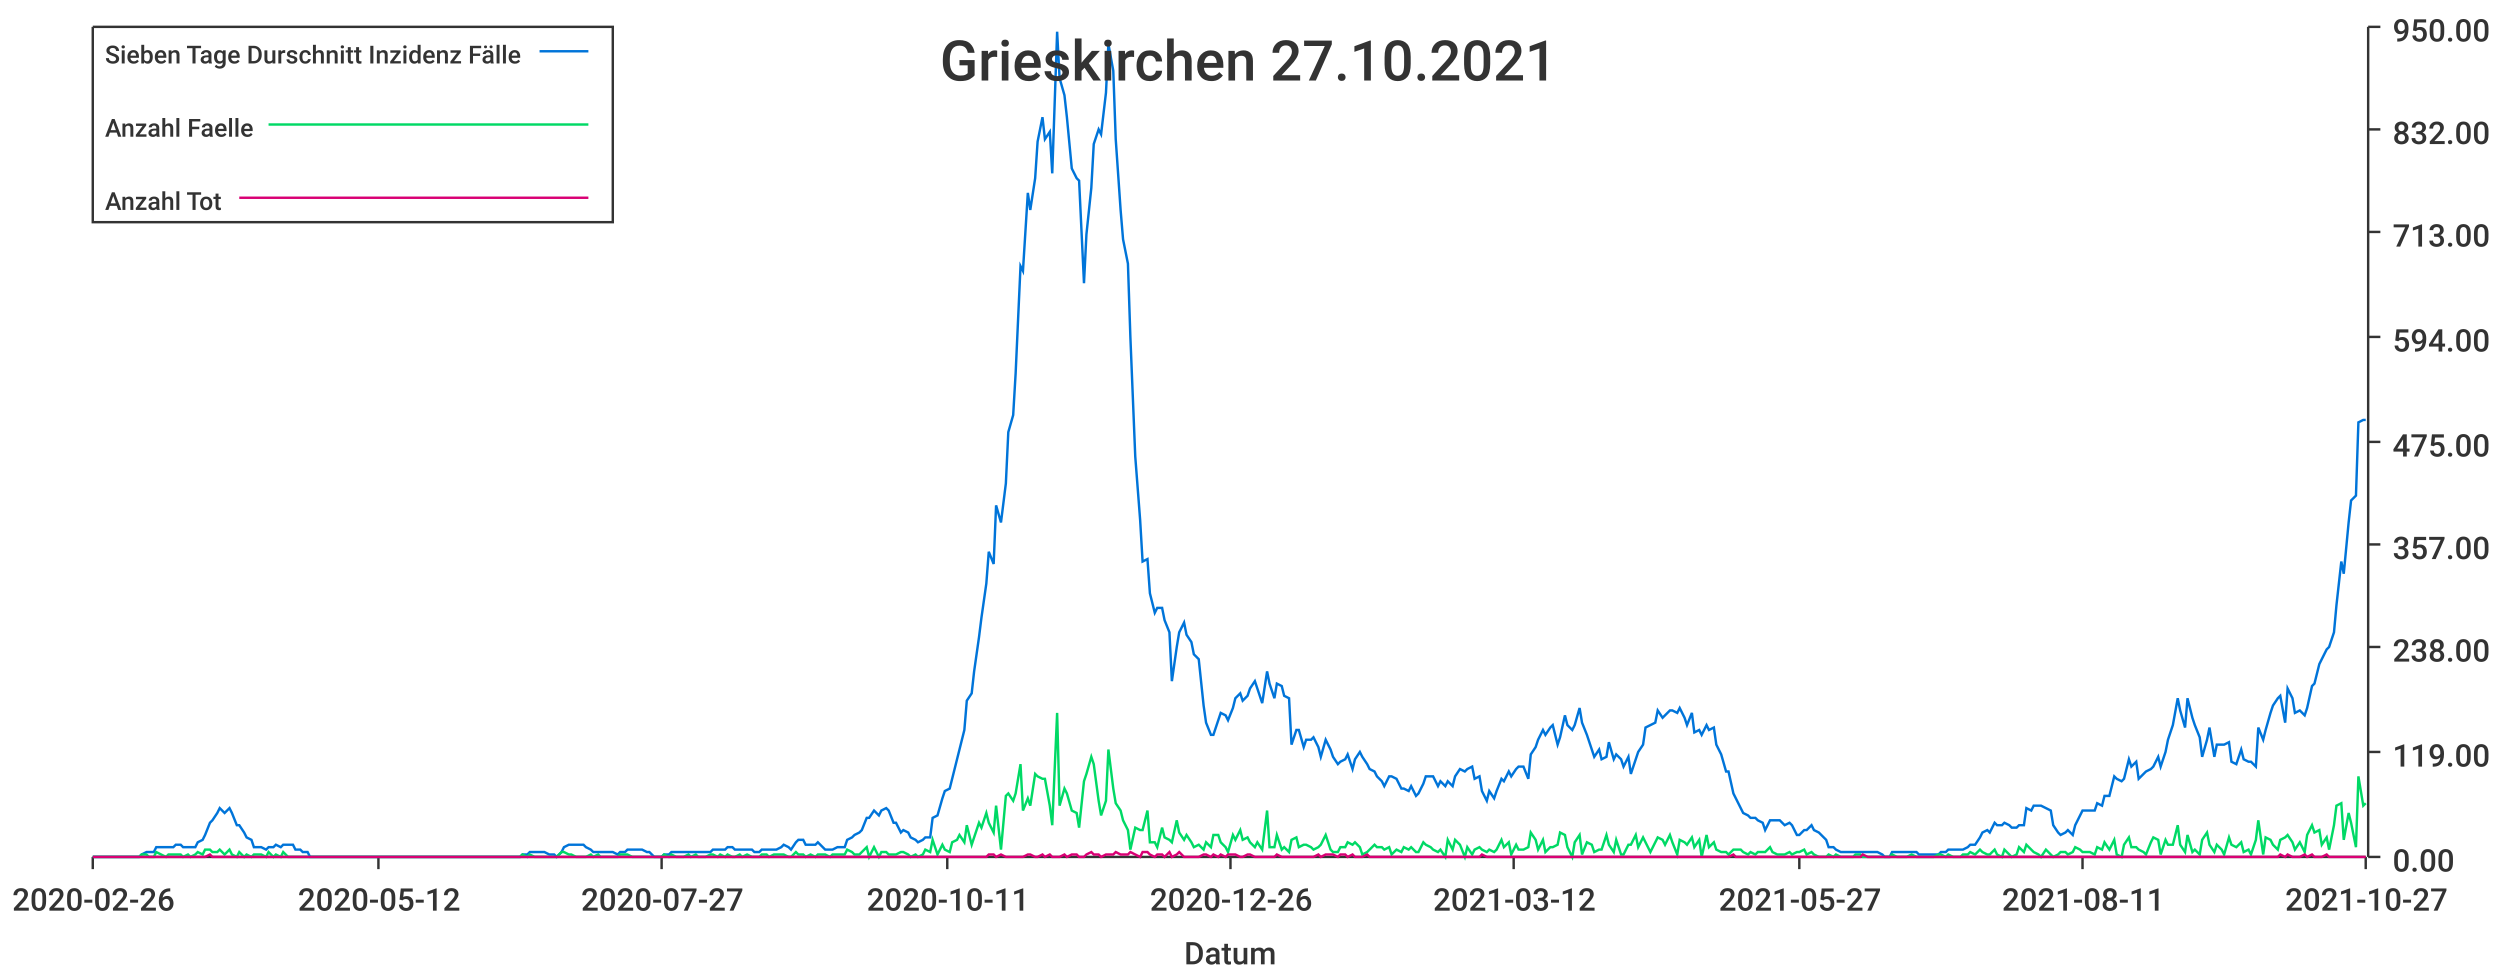
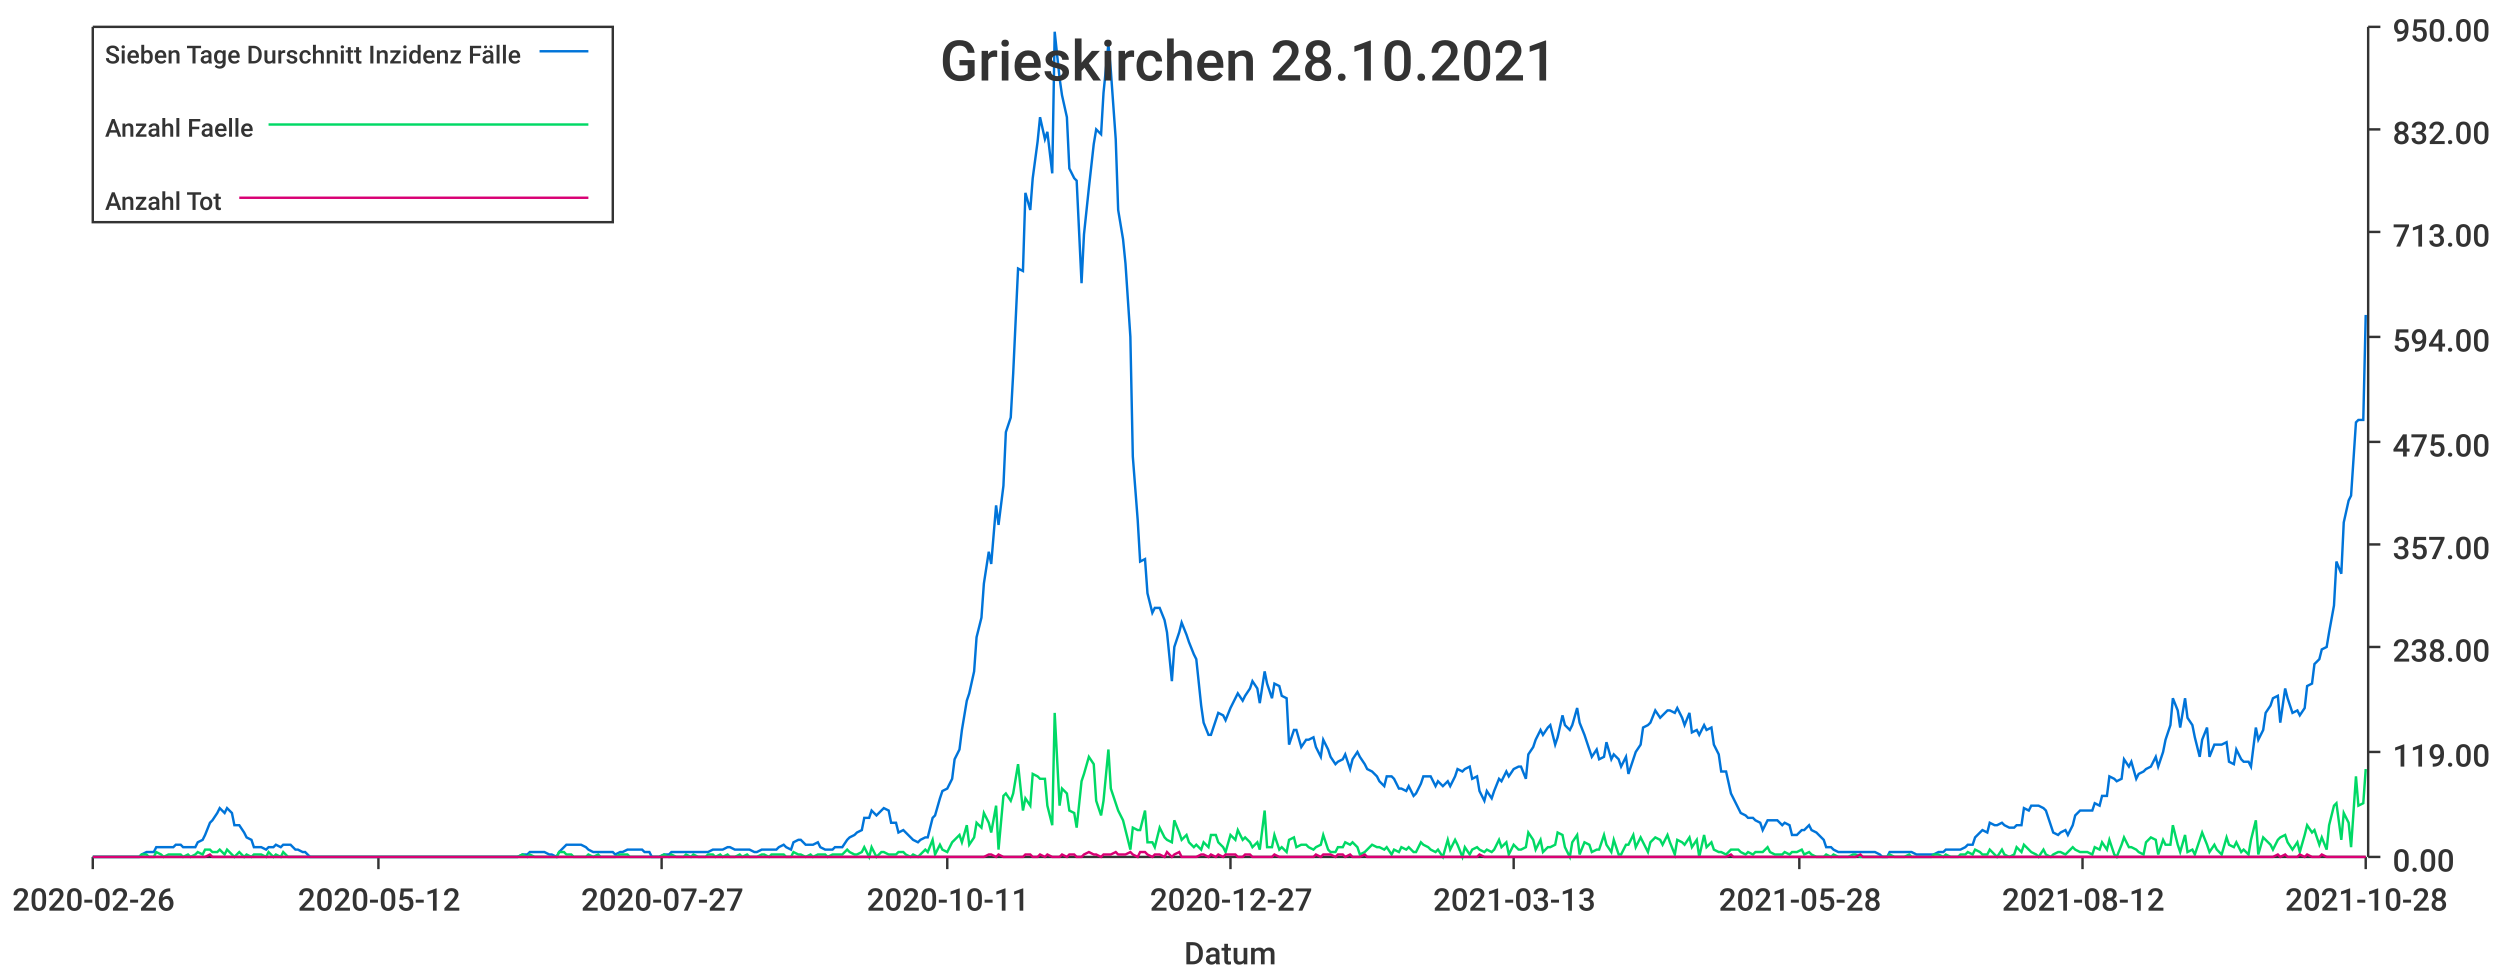
<svg xmlns="http://www.w3.org/2000/svg" width="1024" height="400">\n<path d="M 0 0 L 1024 0 L 1024 400 L 0 400 L 0 0" style="stroke-width:0;stroke:rgba(255,255,255,1.0);fill:rgba(255,255,255,1.0)" />
  <path d="M 38 11 L 969 11 L 969 351 L 38 351 L 38 11" style="stroke-width:0;stroke:rgba(255,255,255,1.0);fill:rgba(255,255,255,1.0)" />
  <path d="M 38 351 L 969 351" style="stroke-width:1;stroke:rgba(51,51,51,1.0);fill:none" />
  <path d="M 38 351 L 38 356" style="stroke-width:1;stroke:rgba(51,51,51,1.0);fill:none" />
  <text x="5" y="373" style="stroke-width:0;stroke:none;fill:rgba(51,51,51,1.0);font-size:12.8px;font-family:'Roboto Medium',sans-serif">2020-02-26</text>
  <path d="M 155 351 L 155 356" style="stroke-width:1;stroke:rgba(51,51,51,1.0);fill:none" />
  <text x="122" y="373" style="stroke-width:0;stroke:none;fill:rgba(51,51,51,1.0);font-size:12.8px;font-family:'Roboto Medium',sans-serif">2020-05-12</text>
  <path d="M 271 351 L 271 356" style="stroke-width:1;stroke:rgba(51,51,51,1.0);fill:none" />
  <text x="238" y="373" style="stroke-width:0;stroke:none;fill:rgba(51,51,51,1.0);font-size:12.8px;font-family:'Roboto Medium',sans-serif">2020-07-27</text>
  <path d="M 388 351 L 388 356" style="stroke-width:1;stroke:rgba(51,51,51,1.0);fill:none" />
  <text x="355" y="373" style="stroke-width:0;stroke:none;fill:rgba(51,51,51,1.0);font-size:12.8px;font-family:'Roboto Medium',sans-serif">2020-10-11</text>
  <path d="M 504 351 L 504 356" style="stroke-width:1;stroke:rgba(51,51,51,1.0);fill:none" />
-   <text x="471" y="373" style="stroke-width:0;stroke:none;fill:rgba(51,51,51,1.0);font-size:12.8px;font-family:'Roboto Medium',sans-serif">2020-12-26</text>
+   <text x="471" y="373" style="stroke-width:0;stroke:none;fill:rgba(51,51,51,1.0);font-size:12.8px;font-family:'Roboto Medium',sans-serif">2020-12-27</text>
  <path d="M 620 351 L 620 356" style="stroke-width:1;stroke:rgba(51,51,51,1.0);fill:none" />
-   <text x="587" y="373" style="stroke-width:0;stroke:none;fill:rgba(51,51,51,1.0);font-size:12.8px;font-family:'Roboto Medium',sans-serif">2021-03-12</text>
+   <text x="587" y="373" style="stroke-width:0;stroke:none;fill:rgba(51,51,51,1.0);font-size:12.8px;font-family:'Roboto Medium',sans-serif">2021-03-13</text>
  <path d="M 737 351 L 737 356" style="stroke-width:1;stroke:rgba(51,51,51,1.0);fill:none" />
-   <text x="704" y="373" style="stroke-width:0;stroke:none;fill:rgba(51,51,51,1.0);font-size:12.8px;font-family:'Roboto Medium',sans-serif">2021-05-27</text>
+   <text x="704" y="373" style="stroke-width:0;stroke:none;fill:rgba(51,51,51,1.0);font-size:12.8px;font-family:'Roboto Medium',sans-serif">2021-05-28</text>
  <path d="M 853 351 L 853 356" style="stroke-width:1;stroke:rgba(51,51,51,1.0);fill:none" />
-   <text x="820" y="373" style="stroke-width:0;stroke:none;fill:rgba(51,51,51,1.0);font-size:12.8px;font-family:'Roboto Medium',sans-serif">2021-08-11</text>
+   <text x="820" y="373" style="stroke-width:0;stroke:none;fill:rgba(51,51,51,1.0);font-size:12.8px;font-family:'Roboto Medium',sans-serif">2021-08-12</text>
  <path d="M 969 351 L 969 356" style="stroke-width:1;stroke:rgba(51,51,51,1.0);fill:none" />
-   <text x="936" y="373" style="stroke-width:0;stroke:none;fill:rgba(51,51,51,1.0);font-size:12.8px;font-family:'Roboto Medium',sans-serif">2021-10-27</text>
+   <text x="936" y="373" style="stroke-width:0;stroke:none;fill:rgba(51,51,51,1.0);font-size:12.8px;font-family:'Roboto Medium',sans-serif">2021-10-28</text>
  <text x="485" y="395" style="stroke-width:0;stroke:none;fill:rgba(51,51,51,1.0);font-size:12.8px;font-family:'Roboto Medium',sans-serif">Datum</text>
  <path d="M 970 351 L 970 11" style="stroke-width:1;stroke:rgba(51,51,51,1.0);fill:none" />
  <path d="M 970 351 L 975 351" style="stroke-width:1;stroke:rgba(51,51,51,1.0);fill:none" />
  <text x="980" y="357" style="stroke-width:0;stroke:none;fill:rgba(51,51,51,1.0);font-size:12.8px;font-family:'Roboto Medium',sans-serif">0.00</text>
  <path d="M 970 308 L 975 308" style="stroke-width:1;stroke:rgba(51,51,51,1.0);fill:none" />
  <text x="980" y="314" style="stroke-width:0;stroke:none;fill:rgba(51,51,51,1.0);font-size:12.8px;font-family:'Roboto Medium',sans-serif">119.00</text>
  <path d="M 970 265 L 975 265" style="stroke-width:1;stroke:rgba(51,51,51,1.0);fill:none" />
  <text x="980" y="271" style="stroke-width:0;stroke:none;fill:rgba(51,51,51,1.0);font-size:12.8px;font-family:'Roboto Medium',sans-serif">238.00</text>
  <path d="M 970 223 L 975 223" style="stroke-width:1;stroke:rgba(51,51,51,1.0);fill:none" />
  <text x="980" y="229" style="stroke-width:0;stroke:none;fill:rgba(51,51,51,1.0);font-size:12.8px;font-family:'Roboto Medium',sans-serif">357.00</text>
  <path d="M 970 181 L 975 181" style="stroke-width:1;stroke:rgba(51,51,51,1.0);fill:none" />
  <text x="980" y="187" style="stroke-width:0;stroke:none;fill:rgba(51,51,51,1.0);font-size:12.8px;font-family:'Roboto Medium',sans-serif">475.00</text>
  <path d="M 970 138 L 975 138" style="stroke-width:1;stroke:rgba(51,51,51,1.0);fill:none" />
  <text x="980" y="144" style="stroke-width:0;stroke:none;fill:rgba(51,51,51,1.0);font-size:12.8px;font-family:'Roboto Medium',sans-serif">594.00</text>
  <path d="M 970 95 L 975 95" style="stroke-width:1;stroke:rgba(51,51,51,1.0);fill:none" />
  <text x="980" y="101" style="stroke-width:0;stroke:none;fill:rgba(51,51,51,1.0);font-size:12.8px;font-family:'Roboto Medium',sans-serif">713.00</text>
  <path d="M 970 53 L 975 53" style="stroke-width:1;stroke:rgba(51,51,51,1.0);fill:none" />
  <text x="980" y="59" style="stroke-width:0;stroke:none;fill:rgba(51,51,51,1.0);font-size:12.8px;font-family:'Roboto Medium',sans-serif">832.00</text>
  <path d="M 970 11 L 975 11" style="stroke-width:1;stroke:rgba(51,51,51,1.0);fill:none" />
  <text x="980" y="17" style="stroke-width:0;stroke:none;fill:rgba(51,51,51,1.0);font-size:12.8px;font-family:'Roboto Medium',sans-serif">950.00</text>
-   <path d="M 38 351 L 40 351 L 42 351 L 43 351 L 45 351 L 46 351 L 48 351 L 49 351 L 51 351 L 52 351 L 54 351 L 55 351 L 57 351 L 58 350 L 60 349 L 61 349 L 63 349 L 64 347 L 66 347 L 68 347 L 69 347 L 71 347 L 72 346 L 74 346 L 75 347 L 77 347 L 78 347 L 80 347 L 81 345 L 83 344 L 84 342 L 86 337 L 87 336 L 89 333 L 90 331 L 92 333 L 94 331 L 95 333 L 97 338 L 98 338 L 100 341 L 101 343 L 103 344 L 104 347 L 106 347 L 107 347 L 109 348 L 110 347 L 112 347 L 113 346 L 115 347 L 116 346 L 118 346 L 120 346 L 121 348 L 123 348 L 124 349 L 126 349 L 127 351 L 129 351 L 130 351 L 132 351 L 133 351 L 135 351 L 136 351 L 138 351 L 139 351 L 141 351 L 142 351 L 144 351 L 146 351 L 147 351 L 149 351 L 150 351 L 152 351 L 153 351 L 155 351 L 156 351 L 158 351 L 159 351 L 161 351 L 162 351 L 164 351 L 165 351 L 167 351 L 168 351 L 170 351 L 171 351 L 173 351 L 175 351 L 176 351 L 178 351 L 179 351 L 181 351 L 182 351 L 184 351 L 185 351 L 187 351 L 188 351 L 190 351 L 191 351 L 193 351 L 194 351 L 196 351 L 197 351 L 199 351 L 201 351 L 202 351 L 204 351 L 205 351 L 207 351 L 208 351 L 210 351 L 211 351 L 213 351 L 214 350 L 216 350 L 217 349 L 219 349 L 220 349 L 222 349 L 223 349 L 225 350 L 227 350 L 228 351 L 230 349 L 231 347 L 233 346 L 234 346 L 236 346 L 237 346 L 239 346 L 240 347 L 242 348 L 243 349 L 245 349 L 246 349 L 248 349 L 249 349 L 251 349 L 253 350 L 254 349 L 256 349 L 257 348 L 259 348 L 260 348 L 262 348 L 263 348 L 265 349 L 266 349 L 268 351 L 269 351 L 271 351 L 272 350 L 274 350 L 275 349 L 277 349 L 279 349 L 280 349 L 282 349 L 283 349 L 285 349 L 286 349 L 288 349 L 289 349 L 291 349 L 292 348 L 294 348 L 295 348 L 297 348 L 298 347 L 300 347 L 301 348 L 303 348 L 304 348 L 306 348 L 308 348 L 309 349 L 311 349 L 312 348 L 314 348 L 315 348 L 317 348 L 318 348 L 320 347 L 321 346 L 323 347 L 324 348 L 326 345 L 327 344 L 329 344 L 330 346 L 332 346 L 334 346 L 335 345 L 337 347 L 338 348 L 340 348 L 341 348 L 343 347 L 344 347 L 346 347 L 347 344 L 349 343 L 350 342 L 352 341 L 353 340 L 355 335 L 356 335 L 358 332 L 360 334 L 361 332 L 363 331 L 364 332 L 366 337 L 367 337 L 369 341 L 370 340 L 372 341 L 373 343 L 375 344 L 376 345 L 378 344 L 379 343 L 381 343 L 382 335 L 384 334 L 386 327 L 387 324 L 389 323 L 390 319 L 392 311 L 393 307 L 395 299 L 396 287 L 398 284 L 399 275 L 401 261 L 402 253 L 404 239 L 405 226 L 407 231 L 408 207 L 410 214 L 412 198 L 413 177 L 415 170 L 416 153 L 418 109 L 419 111 L 421 79 L 422 86 L 424 73 L 425 58 L 427 48 L 428 57 L 430 54 L 431 71 L 433 13 L 434 32 L 436 39 L 437 48 L 439 69 L 441 73 L 442 74 L 444 116 L 445 96 L 447 77 L 448 59 L 450 53 L 451 55 L 453 38 L 454 18 L 456 29 L 457 57 L 459 86 L 460 98 L 462 108 L 463 138 L 465 187 L 467 213 L 468 230 L 470 229 L 471 243 L 473 251 L 474 249 L 476 249 L 477 254 L 479 259 L 480 279 L 482 265 L 483 259 L 485 255 L 486 260 L 488 263 L 489 268 L 491 270 L 493 289 L 494 296 L 496 301 L 497 301 L 499 295 L 500 292 L 502 293 L 503 295 L 505 290 L 506 286 L 508 284 L 509 287 L 511 285 L 512 282 L 514 279 L 515 282 L 517 288 L 519 275 L 520 280 L 522 286 L 523 280 L 525 281 L 526 285 L 528 286 L 529 305 L 531 299 L 532 299 L 534 306 L 535 303 L 537 303 L 538 302 L 540 306 L 541 310 L 543 303 L 545 307 L 546 310 L 548 313 L 549 312 L 551 311 L 552 309 L 554 315 L 555 311 L 557 308 L 558 310 L 560 313 L 561 315 L 563 316 L 564 318 L 566 320 L 567 322 L 569 318 L 570 318 L 572 319 L 574 323 L 575 323 L 577 324 L 578 322 L 580 326 L 581 325 L 583 321 L 584 318 L 586 318 L 587 318 L 589 322 L 590 320 L 592 322 L 593 320 L 595 322 L 596 318 L 598 315 L 600 316 L 601 315 L 603 314 L 604 319 L 606 318 L 607 324 L 609 328 L 610 324 L 612 327 L 613 324 L 615 319 L 616 320 L 618 316 L 619 318 L 621 315 L 622 314 L 624 314 L 626 319 L 627 309 L 629 306 L 630 303 L 632 299 L 633 301 L 635 298 L 636 297 L 638 305 L 639 302 L 641 293 L 642 297 L 644 299 L 645 297 L 647 290 L 648 296 L 650 301 L 652 307 L 653 310 L 655 307 L 656 311 L 658 310 L 659 304 L 661 311 L 662 309 L 664 311 L 665 314 L 667 310 L 668 317 L 670 311 L 671 308 L 673 305 L 674 298 L 676 297 L 678 296 L 679 291 L 681 294 L 682 293 L 684 291 L 685 291 L 687 292 L 688 290 L 690 294 L 691 297 L 693 292 L 694 300 L 696 299 L 697 301 L 699 297 L 700 299 L 702 298 L 703 305 L 705 309 L 707 316 L 708 316 L 710 325 L 711 327 L 713 331 L 714 333 L 716 334 L 717 335 L 719 335 L 720 336 L 722 337 L 723 340 L 725 336 L 726 336 L 728 336 L 729 336 L 731 338 L 733 337 L 734 338 L 736 342 L 737 342 L 739 340 L 740 340 L 742 338 L 743 340 L 745 341 L 746 342 L 748 344 L 749 347 L 751 347 L 752 348 L 754 349 L 755 349 L 757 349 L 759 349 L 760 349 L 762 349 L 763 349 L 765 349 L 766 349 L 768 349 L 769 349 L 771 350 L 772 351 L 774 351 L 775 349 L 777 349 L 778 349 L 780 349 L 781 349 L 783 349 L 785 349 L 786 350 L 788 350 L 789 350 L 791 350 L 792 350 L 794 350 L 795 349 L 797 349 L 798 348 L 800 348 L 801 348 L 803 348 L 804 348 L 806 347 L 807 346 L 809 346 L 811 343 L 812 341 L 814 340 L 815 341 L 817 337 L 818 338 L 820 338 L 821 337 L 823 338 L 824 339 L 826 339 L 827 338 L 829 338 L 830 331 L 832 332 L 833 330 L 835 330 L 836 330 L 838 331 L 840 332 L 841 338 L 843 341 L 844 342 L 846 341 L 847 340 L 849 342 L 850 338 L 852 334 L 853 332 L 855 332 L 856 332 L 858 332 L 859 329 L 861 330 L 862 326 L 864 326 L 866 318 L 867 319 L 869 320 L 870 319 L 872 311 L 873 314 L 875 312 L 876 319 L 878 317 L 879 316 L 881 315 L 882 314 L 884 310 L 885 314 L 887 308 L 888 303 L 890 297 L 892 286 L 893 291 L 895 298 L 896 286 L 898 294 L 899 297 L 901 302 L 902 310 L 904 303 L 905 298 L 907 310 L 908 305 L 910 305 L 911 305 L 913 304 L 914 312 L 916 313 L 918 307 L 919 311 L 921 312 L 922 312 L 924 314 L 925 298 L 927 303 L 928 299 L 930 292 L 931 289 L 933 286 L 934 285 L 936 296 L 937 282 L 939 286 L 940 292 L 942 291 L 944 293 L 945 290 L 947 281 L 948 280 L 950 272 L 951 270 L 953 266 L 954 265 L 956 259 L 957 248 L 959 230 L 960 235 L 962 214 L 963 205 L 965 203 L 966 173 L 968 172 L 969 172" style="stroke-width:1;stroke:rgba(0,116,217,1.0);fill:none" />
-   <path d="M 38 351 L 40 351 L 42 351 L 43 351 L 45 351 L 46 351 L 48 351 L 49 351 L 51 351 L 52 351 L 54 351 L 55 351 L 57 351 L 58 350 L 60 350 L 61 351 L 63 351 L 64 349 L 66 350 L 68 351 L 69 350 L 71 350 L 72 350 L 74 350 L 75 351 L 77 350 L 78 351 L 80 350 L 81 349 L 83 350 L 84 348 L 86 348 L 87 349 L 89 349 L 90 348 L 92 350 L 94 348 L 95 350 L 97 351 L 98 349 L 100 351 L 101 350 L 103 351 L 104 350 L 106 350 L 107 350 L 109 351 L 110 349 L 112 351 L 113 350 L 115 351 L 116 349 L 118 351 L 120 351 L 121 351 L 123 351 L 124 351 L 126 351 L 127 351 L 129 351 L 130 351 L 132 351 L 133 351 L 135 351 L 136 351 L 138 351 L 139 351 L 141 351 L 142 351 L 144 351 L 146 351 L 147 351 L 149 351 L 150 351 L 152 351 L 153 351 L 155 351 L 156 351 L 158 351 L 159 351 L 161 351 L 162 351 L 164 351 L 165 351 L 167 351 L 168 351 L 170 351 L 171 351 L 173 351 L 175 351 L 176 351 L 178 351 L 179 351 L 181 351 L 182 351 L 184 351 L 185 351 L 187 351 L 188 351 L 190 351 L 191 351 L 193 351 L 194 351 L 196 351 L 197 351 L 199 351 L 201 351 L 202 351 L 204 351 L 205 351 L 207 351 L 208 351 L 210 351 L 211 351 L 213 351 L 214 350 L 216 351 L 217 350 L 219 351 L 220 351 L 222 351 L 223 351 L 225 351 L 227 351 L 228 351 L 230 349 L 231 349 L 233 350 L 234 350 L 236 351 L 237 351 L 239 351 L 240 351 L 242 350 L 243 351 L 245 350 L 246 351 L 248 351 L 249 351 L 251 351 L 253 351 L 254 350 L 256 350 L 257 350 L 259 351 L 260 351 L 262 351 L 263 351 L 265 351 L 266 351 L 268 351 L 269 351 L 271 351 L 272 350 L 274 351 L 275 350 L 277 351 L 279 351 L 280 351 L 282 350 L 283 351 L 285 350 L 286 351 L 288 351 L 289 351 L 291 350 L 292 350 L 294 351 L 295 350 L 297 351 L 298 350 L 300 351 L 301 351 L 303 350 L 304 351 L 306 350 L 308 351 L 309 351 L 311 351 L 312 350 L 314 350 L 315 351 L 317 350 L 318 350 L 320 350 L 321 350 L 323 351 L 324 351 L 326 349 L 327 350 L 329 350 L 330 351 L 332 350 L 334 351 L 335 350 L 337 350 L 338 350 L 340 351 L 341 350 L 343 350 L 344 350 L 346 350 L 347 348 L 349 349 L 350 350 L 352 350 L 353 349 L 355 347 L 356 351 L 358 347 L 360 351 L 361 349 L 363 349 L 364 350 L 366 350 L 367 350 L 369 349 L 370 349 L 372 350 L 373 351 L 375 350 L 376 351 L 378 350 L 379 348 L 381 349 L 382 344 L 384 350 L 386 346 L 387 348 L 389 349 L 390 345 L 392 344 L 393 342 L 395 345 L 396 338 L 398 346 L 399 343 L 401 337 L 402 339 L 404 333 L 405 337 L 407 341 L 408 330 L 410 348 L 412 326 L 413 325 L 415 328 L 416 325 L 418 313 L 419 332 L 421 327 L 422 330 L 424 317 L 425 318 L 427 319 L 428 319 L 430 330 L 431 338 L 433 292 L 434 330 L 436 323 L 437 325 L 439 332 L 441 333 L 442 339 L 444 320 L 445 317 L 447 310 L 448 313 L 450 328 L 451 334 L 453 328 L 454 307 L 456 323 L 457 329 L 459 332 L 460 336 L 462 340 L 463 348 L 465 339 L 467 340 L 468 340 L 470 332 L 471 345 L 473 345 L 474 347 L 476 339 L 477 343 L 479 344 L 480 345 L 482 336 L 483 341 L 485 344 L 486 342 L 488 345 L 489 347 L 491 346 L 493 348 L 494 345 L 496 347 L 497 342 L 499 342 L 500 345 L 502 347 L 503 349 L 505 342 L 506 344 L 508 340 L 509 344 L 511 343 L 512 345 L 514 347 L 515 345 L 517 348 L 519 332 L 520 347 L 522 347 L 523 342 L 525 348 L 526 347 L 528 349 L 529 344 L 531 343 L 532 347 L 534 346 L 535 346 L 537 347 L 538 348 L 540 347 L 541 346 L 543 342 L 545 348 L 546 349 L 548 349 L 549 347 L 551 347 L 552 345 L 554 346 L 555 345 L 557 347 L 558 350 L 560 349 L 561 348 L 563 346 L 564 347 L 566 347 L 567 348 L 569 347 L 570 350 L 572 348 L 574 349 L 575 347 L 577 348 L 578 347 L 580 349 L 581 349 L 583 345 L 584 346 L 586 347 L 587 348 L 589 349 L 590 348 L 592 351 L 593 344 L 595 348 L 596 344 L 598 346 L 600 351 L 601 347 L 603 350 L 604 348 L 606 347 L 607 348 L 609 349 L 610 348 L 612 349 L 613 348 L 615 344 L 616 347 L 618 345 L 619 350 L 621 346 L 622 348 L 624 348 L 626 347 L 627 341 L 629 344 L 630 348 L 632 344 L 633 349 L 635 347 L 636 347 L 638 346 L 639 341 L 641 342 L 642 347 L 644 351 L 645 345 L 647 342 L 648 350 L 650 345 L 652 346 L 653 349 L 655 348 L 656 348 L 658 342 L 659 346 L 661 349 L 662 344 L 664 350 L 665 350 L 667 346 L 668 346 L 670 342 L 671 347 L 673 343 L 674 345 L 676 349 L 678 345 L 679 343 L 681 344 L 682 346 L 684 342 L 685 345 L 687 350 L 688 344 L 690 345 L 691 346 L 693 343 L 694 347 L 696 344 L 697 351 L 699 342 L 700 347 L 702 345 L 703 348 L 705 349 L 707 349 L 708 350 L 710 348 L 711 348 L 713 348 L 714 349 L 716 350 L 717 349 L 719 350 L 720 349 L 722 349 L 723 349 L 725 347 L 726 349 L 728 350 L 729 350 L 731 350 L 733 349 L 734 350 L 736 349 L 737 349 L 739 348 L 740 350 L 742 349 L 743 350 L 745 351 L 746 351 L 748 351 L 749 350 L 751 351 L 752 350 L 754 351 L 755 351 L 757 351 L 759 351 L 760 350 L 762 350 L 763 351 L 765 351 L 766 351 L 768 351 L 769 351 L 771 351 L 772 351 L 774 351 L 775 350 L 777 351 L 778 351 L 780 351 L 781 351 L 783 350 L 785 351 L 786 351 L 788 351 L 789 351 L 791 351 L 792 351 L 794 350 L 795 350 L 797 351 L 798 350 L 800 351 L 801 351 L 803 351 L 804 350 L 806 350 L 807 349 L 809 350 L 811 348 L 812 349 L 814 350 L 815 350 L 817 348 L 818 350 L 820 351 L 821 348 L 823 350 L 824 351 L 826 350 L 827 347 L 829 349 L 830 346 L 832 348 L 833 349 L 835 350 L 836 351 L 838 348 L 840 350 L 841 351 L 843 350 L 844 349 L 846 349 L 847 350 L 849 349 L 850 347 L 852 348 L 853 349 L 855 349 L 856 349 L 858 350 L 859 347 L 861 348 L 862 345 L 864 348 L 866 344 L 867 350 L 869 351 L 870 346 L 872 343 L 873 347 L 875 347 L 876 348 L 878 349 L 879 350 L 881 345 L 882 343 L 884 344 L 885 350 L 887 344 L 888 346 L 890 346 L 892 338 L 893 346 L 895 349 L 896 342 L 898 349 L 899 348 L 901 350 L 902 344 L 904 341 L 905 346 L 907 349 L 908 346 L 910 348 L 911 350 L 913 343 L 914 346 L 916 347 L 918 345 L 919 349 L 921 348 L 922 350 L 924 344 L 925 336 L 927 350 L 928 343 L 930 344 L 931 346 L 933 348 L 934 344 L 936 343 L 937 342 L 939 345 L 940 348 L 942 345 L 944 349 L 945 342 L 947 338 L 948 341 L 950 340 L 951 346 L 953 343 L 954 348 L 956 338 L 957 330 L 959 329 L 960 344 L 962 333 L 963 337 L 965 347 L 966 318 L 968 330 L 969 329" style="stroke-width:1;stroke:rgba(0,217,101,1.0);fill:none" />
-   <path d="M 38 351 L 40 351 L 42 351 L 43 351 L 45 351 L 46 351 L 48 351 L 49 351 L 51 351 L 52 351 L 54 351 L 55 351 L 57 351 L 58 351 L 60 351 L 61 351 L 63 351 L 64 351 L 66 351 L 68 351 L 69 351 L 71 351 L 72 351 L 74 351 L 75 351 L 77 351 L 78 351 L 80 351 L 81 351 L 83 351 L 84 351 L 86 350 L 87 351 L 89 351 L 90 351 L 92 351 L 94 351 L 95 351 L 97 351 L 98 351 L 100 351 L 101 351 L 103 351 L 104 351 L 106 351 L 107 351 L 109 351 L 110 351 L 112 351 L 113 351 L 115 351 L 116 351 L 118 351 L 120 351 L 121 351 L 123 351 L 124 351 L 126 351 L 127 351 L 129 351 L 130 351 L 132 351 L 133 351 L 135 351 L 136 351 L 138 351 L 139 351 L 141 351 L 142 351 L 144 351 L 146 351 L 147 351 L 149 351 L 150 351 L 152 351 L 153 351 L 155 351 L 156 351 L 158 351 L 159 351 L 161 351 L 162 351 L 164 351 L 165 351 L 167 351 L 168 351 L 170 351 L 171 351 L 173 351 L 175 351 L 176 351 L 178 351 L 179 351 L 181 351 L 182 351 L 184 351 L 185 351 L 187 351 L 188 351 L 190 351 L 191 351 L 193 351 L 194 351 L 196 351 L 197 351 L 199 351 L 201 351 L 202 351 L 204 351 L 205 351 L 207 351 L 208 351 L 210 351 L 211 351 L 213 351 L 214 351 L 216 351 L 217 351 L 219 351 L 220 351 L 222 351 L 223 351 L 225 351 L 227 351 L 228 351 L 230 351 L 231 351 L 233 351 L 234 351 L 236 351 L 237 351 L 239 351 L 240 351 L 242 351 L 243 351 L 245 351 L 246 351 L 248 351 L 249 351 L 251 351 L 253 351 L 254 351 L 256 351 L 257 351 L 259 351 L 260 351 L 262 351 L 263 351 L 265 351 L 266 351 L 268 351 L 269 351 L 271 351 L 272 351 L 274 351 L 275 351 L 277 351 L 279 351 L 280 351 L 282 351 L 283 351 L 285 351 L 286 351 L 288 351 L 289 351 L 291 351 L 292 351 L 294 351 L 295 351 L 297 351 L 298 351 L 300 351 L 301 351 L 303 351 L 304 351 L 306 351 L 308 351 L 309 351 L 311 351 L 312 351 L 314 351 L 315 351 L 317 351 L 318 351 L 320 351 L 321 351 L 323 351 L 324 351 L 326 351 L 327 351 L 329 351 L 330 351 L 332 351 L 334 351 L 335 351 L 337 351 L 338 351 L 340 351 L 341 351 L 343 351 L 344 351 L 346 351 L 347 351 L 349 351 L 350 351 L 352 351 L 353 351 L 355 351 L 356 351 L 358 351 L 360 351 L 361 351 L 363 351 L 364 351 L 366 351 L 367 351 L 369 351 L 370 351 L 372 351 L 373 351 L 375 351 L 376 351 L 378 351 L 379 351 L 381 351 L 382 351 L 384 351 L 386 351 L 387 351 L 389 351 L 390 351 L 392 351 L 393 351 L 395 351 L 396 351 L 398 351 L 399 351 L 401 351 L 402 351 L 404 351 L 405 350 L 407 350 L 408 351 L 410 350 L 412 351 L 413 351 L 415 351 L 416 351 L 418 351 L 419 351 L 421 350 L 422 350 L 424 351 L 425 351 L 427 350 L 428 351 L 430 350 L 431 351 L 433 351 L 434 351 L 436 350 L 437 351 L 439 350 L 441 350 L 442 351 L 444 351 L 445 350 L 447 349 L 448 350 L 450 350 L 451 351 L 453 350 L 454 350 L 456 350 L 457 349 L 459 350 L 460 350 L 462 350 L 463 349 L 465 350 L 467 351 L 468 349 L 470 349 L 471 350 L 473 351 L 474 350 L 476 350 L 477 351 L 479 349 L 480 351 L 482 350 L 483 349 L 485 351 L 486 351 L 488 351 L 489 351 L 491 351 L 493 350 L 494 350 L 496 351 L 497 350 L 499 351 L 500 350 L 502 351 L 503 350 L 505 350 L 506 350 L 508 351 L 509 351 L 511 350 L 512 350 L 514 351 L 515 351 L 517 351 L 519 351 L 520 351 L 522 351 L 523 350 L 525 351 L 526 351 L 528 351 L 529 351 L 531 351 L 532 351 L 534 351 L 535 351 L 537 351 L 538 351 L 540 350 L 541 351 L 543 350 L 545 350 L 546 350 L 548 351 L 549 350 L 551 350 L 552 351 L 554 350 L 555 351 L 557 351 L 558 351 L 560 350 L 561 351 L 563 351 L 564 351 L 566 351 L 567 351 L 569 351 L 570 351 L 572 351 L 574 351 L 575 351 L 577 351 L 578 351 L 580 351 L 581 351 L 583 351 L 584 351 L 586 351 L 587 351 L 589 351 L 590 351 L 592 351 L 593 351 L 595 351 L 596 351 L 598 351 L 600 351 L 601 351 L 603 351 L 604 351 L 606 351 L 607 350 L 609 351 L 610 351 L 612 351 L 613 351 L 615 351 L 616 351 L 618 351 L 619 351 L 621 351 L 622 351 L 624 351 L 626 351 L 627 351 L 629 351 L 630 351 L 632 351 L 633 351 L 635 351 L 636 351 L 638 351 L 639 351 L 641 351 L 642 351 L 644 351 L 645 351 L 647 351 L 648 351 L 650 351 L 652 351 L 653 351 L 655 351 L 656 351 L 658 351 L 659 351 L 661 351 L 662 351 L 664 351 L 665 351 L 667 351 L 668 351 L 670 351 L 671 351 L 673 351 L 674 351 L 676 351 L 678 351 L 679 351 L 681 351 L 682 351 L 684 351 L 685 351 L 687 351 L 688 351 L 690 351 L 691 351 L 693 351 L 694 351 L 696 351 L 697 351 L 699 351 L 700 351 L 702 351 L 703 351 L 705 351 L 707 351 L 708 351 L 710 350 L 711 351 L 713 351 L 714 351 L 716 351 L 717 351 L 719 351 L 720 351 L 722 351 L 723 351 L 725 351 L 726 351 L 728 351 L 729 351 L 731 351 L 733 351 L 734 351 L 736 351 L 737 351 L 739 351 L 740 351 L 742 351 L 743 351 L 745 351 L 746 351 L 748 351 L 749 351 L 751 351 L 752 351 L 754 351 L 755 351 L 757 351 L 759 351 L 760 351 L 762 351 L 763 350 L 765 351 L 766 351 L 768 351 L 769 351 L 771 351 L 772 351 L 774 351 L 775 351 L 777 351 L 778 351 L 780 351 L 781 351 L 783 351 L 785 351 L 786 351 L 788 351 L 789 351 L 791 351 L 792 351 L 794 351 L 795 351 L 797 351 L 798 351 L 800 351 L 801 351 L 803 351 L 804 351 L 806 351 L 807 351 L 809 351 L 811 351 L 812 351 L 814 351 L 815 351 L 817 351 L 818 351 L 820 351 L 821 351 L 823 351 L 824 351 L 826 351 L 827 351 L 829 351 L 830 351 L 832 351 L 833 351 L 835 351 L 836 351 L 838 351 L 840 351 L 841 351 L 843 351 L 844 351 L 846 351 L 847 351 L 849 351 L 850 351 L 852 351 L 853 351 L 855 351 L 856 351 L 858 351 L 859 351 L 861 351 L 862 351 L 864 351 L 866 351 L 867 351 L 869 351 L 870 351 L 872 351 L 873 351 L 875 351 L 876 351 L 878 351 L 879 351 L 881 351 L 882 351 L 884 351 L 885 351 L 887 351 L 888 351 L 890 351 L 892 351 L 893 351 L 895 351 L 896 351 L 898 351 L 899 351 L 901 351 L 902 351 L 904 351 L 905 351 L 907 351 L 908 351 L 910 351 L 911 351 L 913 351 L 914 351 L 916 351 L 918 351 L 919 351 L 921 351 L 922 351 L 924 351 L 925 351 L 927 351 L 928 351 L 930 351 L 931 351 L 933 351 L 934 350 L 936 351 L 937 350 L 939 351 L 940 351 L 942 351 L 944 350 L 945 351 L 947 350 L 948 351 L 950 351 L 951 351 L 953 350 L 954 351 L 956 351 L 957 351 L 959 351 L 960 351 L 962 351 L 963 351 L 965 351 L 966 351 L 968 351 L 969 351" style="stroke-width:1;stroke:rgba(217,0,116,1.0);fill:none" />
-   <text x="385" y="33" style="stroke-width:0;stroke:none;fill:rgba(51,51,51,1.0);font-size:23.0px;font-family:'Roboto Medium',sans-serif">Grieskirchen 27.10.2021</text>
+   <path d="M 38 351 L 40 351 L 42 351 L 43 351 L 45 351 L 46 351 L 48 351 L 49 351 L 51 351 L 52 351 L 54 351 L 55 351 L 57 351 L 58 350 L 60 349 L 61 349 L 63 349 L 64 347 L 66 347 L 67 347 L 69 347 L 71 347 L 72 346 L 74 346 L 75 347 L 77 347 L 78 347 L 80 347 L 81 345 L 83 344 L 84 342 L 86 337 L 87 336 L 89 333 L 90 331 L 92 333 L 93 331 L 95 333 L 96 338 L 98 338 L 100 341 L 101 343 L 103 344 L 104 347 L 106 347 L 107 347 L 109 348 L 110 347 L 112 347 L 113 346 L 115 347 L 116 346 L 118 346 L 119 346 L 121 348 L 122 348 L 124 349 L 125 349 L 127 351 L 129 351 L 130 351 L 132 351 L 133 351 L 135 351 L 136 351 L 138 351 L 139 351 L 141 351 L 142 351 L 144 351 L 145 351 L 147 351 L 148 351 L 150 351 L 151 351 L 153 351 L 154 351 L 156 351 L 158 351 L 159 351 L 161 351 L 162 351 L 164 351 L 165 351 L 167 351 L 168 351 L 170 351 L 171 351 L 173 351 L 174 351 L 176 351 L 177 351 L 179 351 L 180 351 L 182 351 L 183 351 L 185 351 L 187 351 L 188 351 L 190 351 L 191 351 L 193 351 L 194 351 L 196 351 L 197 351 L 199 351 L 200 351 L 202 351 L 203 351 L 205 351 L 206 351 L 208 351 L 209 351 L 211 351 L 212 351 L 214 350 L 216 350 L 217 349 L 219 349 L 220 349 L 222 349 L 223 349 L 225 350 L 226 350 L 228 351 L 229 349 L 231 347 L 232 346 L 234 346 L 235 346 L 237 346 L 238 346 L 240 347 L 241 348 L 243 349 L 245 349 L 246 349 L 248 349 L 249 349 L 251 349 L 252 350 L 254 349 L 255 349 L 257 348 L 258 348 L 260 348 L 261 348 L 263 348 L 264 349 L 266 349 L 267 351 L 269 351 L 270 351 L 272 350 L 274 350 L 275 349 L 277 349 L 278 349 L 280 349 L 281 349 L 283 349 L 284 349 L 286 349 L 287 349 L 289 349 L 290 349 L 292 348 L 293 348 L 295 348 L 296 348 L 298 347 L 299 347 L 301 348 L 303 348 L 304 348 L 306 348 L 307 348 L 309 349 L 310 349 L 312 348 L 313 348 L 315 348 L 316 348 L 318 348 L 319 347 L 321 346 L 322 347 L 324 348 L 325 345 L 327 344 L 328 344 L 330 346 L 332 346 L 333 346 L 335 345 L 336 347 L 338 348 L 339 348 L 341 348 L 342 347 L 344 347 L 345 347 L 347 344 L 348 343 L 350 342 L 351 341 L 353 340 L 354 335 L 356 335 L 357 332 L 359 334 L 361 332 L 362 331 L 364 332 L 365 337 L 367 337 L 368 341 L 370 340 L 371 341 L 373 343 L 374 344 L 376 345 L 377 344 L 379 343 L 380 343 L 382 335 L 383 334 L 385 327 L 386 324 L 388 323 L 390 319 L 391 311 L 393 307 L 394 299 L 396 287 L 397 284 L 399 275 L 400 261 L 402 253 L 403 239 L 405 226 L 406 231 L 408 207 L 409 215 L 411 199 L 412 177 L 414 171 L 415 153 L 417 110 L 419 111 L 420 79 L 422 86 L 423 73 L 425 58 L 426 48 L 428 57 L 429 54 L 431 71 L 432 13 L 434 32 L 435 39 L 437 48 L 438 69 L 440 73 L 441 74 L 443 116 L 444 96 L 446 77 L 448 59 L 449 53 L 451 55 L 452 38 L 454 18 L 455 29 L 457 57 L 458 86 L 460 98 L 461 108 L 463 138 L 464 187 L 466 213 L 467 230 L 469 229 L 470 243 L 472 251 L 473 249 L 475 249 L 477 254 L 478 259 L 480 279 L 481 265 L 483 259 L 484 255 L 486 260 L 487 263 L 489 268 L 490 270 L 492 289 L 493 296 L 495 301 L 496 301 L 498 295 L 499 292 L 501 293 L 502 295 L 504 290 L 506 286 L 507 284 L 509 287 L 510 285 L 512 282 L 513 279 L 515 282 L 516 288 L 518 275 L 519 280 L 521 286 L 522 280 L 524 281 L 525 285 L 527 286 L 528 305 L 530 299 L 531 299 L 533 306 L 535 303 L 536 303 L 538 302 L 539 306 L 541 310 L 542 303 L 544 307 L 545 310 L 547 313 L 548 312 L 550 311 L 551 309 L 553 315 L 554 311 L 556 308 L 557 310 L 559 313 L 560 315 L 562 316 L 564 318 L 565 320 L 567 322 L 568 318 L 570 318 L 571 319 L 573 323 L 574 323 L 576 324 L 577 322 L 579 326 L 580 325 L 582 321 L 583 318 L 585 318 L 586 318 L 588 322 L 589 320 L 591 322 L 593 320 L 594 322 L 596 318 L 597 315 L 599 316 L 600 315 L 602 314 L 603 319 L 605 318 L 606 324 L 608 328 L 609 324 L 611 327 L 612 324 L 614 319 L 615 320 L 617 316 L 618 318 L 620 315 L 622 314 L 623 314 L 625 319 L 626 309 L 628 306 L 629 303 L 631 299 L 632 301 L 634 298 L 635 297 L 637 305 L 638 302 L 640 293 L 641 297 L 643 299 L 644 297 L 646 290 L 647 296 L 649 301 L 651 307 L 652 310 L 654 307 L 655 311 L 657 310 L 658 304 L 660 311 L 661 309 L 663 311 L 664 314 L 666 310 L 667 317 L 669 311 L 670 308 L 672 305 L 673 298 L 675 297 L 676 296 L 678 291 L 680 294 L 681 293 L 683 291 L 684 291 L 686 292 L 687 290 L 689 294 L 690 297 L 692 292 L 693 300 L 695 299 L 696 301 L 698 297 L 699 299 L 701 298 L 702 305 L 704 309 L 705 316 L 707 316 L 709 325 L 710 327 L 712 331 L 713 333 L 715 334 L 716 335 L 718 335 L 719 336 L 721 337 L 722 340 L 724 336 L 725 336 L 727 336 L 728 336 L 730 338 L 731 337 L 733 338 L 734 342 L 736 342 L 738 340 L 739 340 L 741 338 L 742 340 L 744 341 L 745 342 L 747 344 L 748 347 L 750 347 L 751 348 L 753 349 L 754 349 L 756 349 L 757 349 L 759 349 L 760 349 L 762 349 L 763 349 L 765 349 L 767 349 L 768 349 L 770 350 L 771 351 L 773 351 L 774 349 L 776 349 L 777 349 L 779 349 L 780 349 L 782 349 L 783 349 L 785 350 L 786 350 L 788 350 L 789 350 L 791 350 L 792 350 L 794 349 L 796 349 L 797 348 L 799 348 L 800 348 L 802 348 L 803 348 L 805 347 L 806 346 L 808 346 L 809 343 L 811 341 L 812 340 L 814 341 L 815 337 L 817 338 L 818 338 L 820 337 L 821 338 L 823 339 L 825 339 L 826 338 L 828 338 L 829 331 L 831 332 L 832 330 L 834 330 L 835 330 L 837 331 L 838 332 L 840 338 L 841 341 L 843 342 L 844 341 L 846 340 L 847 342 L 849 338 L 850 334 L 852 332 L 854 332 L 855 332 L 857 332 L 858 329 L 860 330 L 861 326 L 863 326 L 864 318 L 866 319 L 867 320 L 869 319 L 870 311 L 872 314 L 873 312 L 875 319 L 876 317 L 878 316 L 879 315 L 881 314 L 883 310 L 884 314 L 886 308 L 887 303 L 889 297 L 890 286 L 892 291 L 893 298 L 895 286 L 896 294 L 898 297 L 899 302 L 901 310 L 902 303 L 904 298 L 905 310 L 907 305 L 908 305 L 910 305 L 912 304 L 913 312 L 915 313 L 916 307 L 918 311 L 919 312 L 921 312 L 922 314 L 924 298 L 925 303 L 927 299 L 928 292 L 930 289 L 931 286 L 933 285 L 934 296 L 936 282 L 937 286 L 939 292 L 941 291 L 942 293 L 944 290 L 945 281 L 947 280 L 948 272 L 950 270 L 951 266 L 953 265 L 954 259 L 956 248 L 957 230 L 959 235 L 960 214 L 962 205 L 963 203 L 965 173 L 966 172 L 968 172 L 969 129" style="stroke-width:1;stroke:rgba(0,116,217,1.0);fill:none" />
+   <path d="M 38 351 L 40 351 L 42 351 L 43 351 L 45 351 L 46 351 L 48 351 L 49 351 L 51 351 L 52 351 L 54 351 L 55 351 L 57 351 L 58 350 L 60 350 L 61 351 L 63 351 L 64 349 L 66 350 L 67 351 L 69 350 L 71 350 L 72 350 L 74 350 L 75 351 L 77 350 L 78 351 L 80 350 L 81 349 L 83 350 L 84 348 L 86 348 L 87 349 L 89 349 L 90 348 L 92 350 L 93 348 L 95 350 L 96 351 L 98 349 L 100 351 L 101 350 L 103 351 L 104 350 L 106 350 L 107 350 L 109 351 L 110 349 L 112 351 L 113 350 L 115 351 L 116 349 L 118 351 L 119 351 L 121 351 L 122 351 L 124 351 L 125 351 L 127 351 L 129 351 L 130 351 L 132 351 L 133 351 L 135 351 L 136 351 L 138 351 L 139 351 L 141 351 L 142 351 L 144 351 L 145 351 L 147 351 L 148 351 L 150 351 L 151 351 L 153 351 L 154 351 L 156 351 L 158 351 L 159 351 L 161 351 L 162 351 L 164 351 L 165 351 L 167 351 L 168 351 L 170 351 L 171 351 L 173 351 L 174 351 L 176 351 L 177 351 L 179 351 L 180 351 L 182 351 L 183 351 L 185 351 L 187 351 L 188 351 L 190 351 L 191 351 L 193 351 L 194 351 L 196 351 L 197 351 L 199 351 L 200 351 L 202 351 L 203 351 L 205 351 L 206 351 L 208 351 L 209 351 L 211 351 L 212 351 L 214 350 L 216 351 L 217 350 L 219 351 L 220 351 L 222 351 L 223 351 L 225 351 L 226 351 L 228 351 L 229 349 L 231 349 L 232 350 L 234 350 L 235 351 L 237 351 L 238 351 L 240 351 L 241 350 L 243 351 L 245 350 L 246 351 L 248 351 L 249 351 L 251 351 L 252 351 L 254 350 L 255 350 L 257 350 L 258 351 L 260 351 L 261 351 L 263 351 L 264 351 L 266 351 L 267 351 L 269 351 L 270 351 L 272 350 L 274 351 L 275 350 L 277 351 L 278 351 L 280 351 L 281 350 L 283 351 L 284 350 L 286 351 L 287 351 L 289 351 L 290 350 L 292 350 L 293 351 L 295 350 L 296 351 L 298 350 L 299 351 L 301 351 L 303 350 L 304 351 L 306 350 L 307 351 L 309 351 L 310 351 L 312 350 L 313 350 L 315 351 L 316 350 L 318 350 L 319 350 L 321 350 L 322 351 L 324 351 L 325 349 L 327 350 L 328 350 L 330 351 L 332 350 L 333 351 L 335 350 L 336 350 L 338 350 L 339 351 L 341 350 L 342 350 L 344 350 L 345 350 L 347 348 L 348 349 L 350 350 L 351 350 L 353 349 L 354 347 L 356 351 L 357 347 L 359 351 L 361 349 L 362 349 L 364 350 L 365 350 L 367 350 L 368 349 L 370 349 L 371 350 L 373 351 L 374 350 L 376 351 L 377 350 L 379 348 L 380 349 L 382 344 L 383 350 L 385 346 L 386 348 L 388 349 L 390 345 L 391 344 L 393 342 L 394 345 L 396 338 L 397 346 L 399 343 L 400 337 L 402 339 L 403 333 L 405 337 L 406 341 L 408 330 L 409 348 L 411 326 L 412 325 L 414 328 L 415 325 L 417 313 L 419 332 L 420 327 L 422 330 L 423 317 L 425 318 L 426 319 L 428 319 L 429 330 L 431 338 L 432 292 L 434 330 L 435 323 L 437 325 L 438 332 L 440 333 L 441 339 L 443 320 L 444 317 L 446 310 L 448 313 L 449 328 L 451 334 L 452 328 L 454 307 L 455 323 L 457 329 L 458 332 L 460 336 L 461 340 L 463 348 L 464 339 L 466 340 L 467 340 L 469 332 L 470 345 L 472 345 L 473 347 L 475 339 L 477 343 L 478 344 L 480 345 L 481 336 L 483 341 L 484 344 L 486 342 L 487 345 L 489 347 L 490 346 L 492 348 L 493 345 L 495 347 L 496 342 L 498 342 L 499 345 L 501 347 L 502 349 L 504 342 L 506 344 L 507 340 L 509 344 L 510 343 L 512 345 L 513 347 L 515 345 L 516 348 L 518 332 L 519 347 L 521 347 L 522 342 L 524 348 L 525 347 L 527 349 L 528 344 L 530 343 L 531 347 L 533 346 L 535 346 L 536 347 L 538 348 L 539 347 L 541 346 L 542 342 L 544 348 L 545 349 L 547 349 L 548 347 L 550 347 L 551 345 L 553 346 L 554 345 L 556 347 L 557 350 L 559 349 L 560 348 L 562 346 L 564 347 L 565 347 L 567 348 L 568 347 L 570 350 L 571 348 L 573 349 L 574 347 L 576 348 L 577 347 L 579 349 L 580 349 L 582 345 L 583 346 L 585 347 L 586 348 L 588 349 L 589 348 L 591 351 L 593 344 L 594 348 L 596 344 L 597 346 L 599 351 L 600 347 L 602 350 L 603 348 L 605 347 L 606 348 L 608 349 L 609 348 L 611 349 L 612 348 L 614 344 L 615 347 L 617 345 L 618 350 L 620 346 L 622 348 L 623 348 L 625 347 L 626 341 L 628 344 L 629 348 L 631 344 L 632 349 L 634 347 L 635 347 L 637 346 L 638 341 L 640 342 L 641 347 L 643 351 L 644 345 L 646 342 L 647 350 L 649 345 L 651 346 L 652 349 L 654 348 L 655 348 L 657 342 L 658 346 L 660 349 L 661 344 L 663 350 L 664 350 L 666 346 L 667 346 L 669 342 L 670 347 L 672 343 L 673 345 L 675 349 L 676 345 L 678 343 L 680 344 L 681 346 L 683 342 L 684 345 L 686 350 L 687 344 L 689 345 L 690 346 L 692 343 L 693 347 L 695 344 L 696 351 L 698 342 L 699 347 L 701 345 L 702 348 L 704 349 L 705 349 L 707 350 L 709 348 L 710 348 L 712 348 L 713 349 L 715 350 L 716 349 L 718 350 L 719 349 L 721 349 L 722 349 L 724 347 L 725 349 L 727 350 L 728 350 L 730 350 L 731 349 L 733 350 L 734 349 L 736 349 L 738 348 L 739 350 L 741 349 L 742 350 L 744 351 L 745 351 L 747 351 L 748 350 L 750 351 L 751 350 L 753 351 L 754 351 L 756 351 L 757 351 L 759 350 L 760 350 L 762 351 L 763 351 L 765 351 L 767 351 L 768 351 L 770 351 L 771 351 L 773 351 L 774 350 L 776 351 L 777 351 L 779 351 L 780 351 L 782 350 L 783 351 L 785 351 L 786 351 L 788 351 L 789 351 L 791 351 L 792 350 L 794 350 L 796 351 L 797 350 L 799 351 L 800 351 L 802 351 L 803 350 L 805 350 L 806 349 L 808 350 L 809 348 L 811 349 L 812 350 L 814 350 L 815 348 L 817 350 L 818 351 L 820 348 L 821 350 L 823 351 L 825 350 L 826 347 L 828 349 L 829 346 L 831 348 L 832 349 L 834 350 L 835 351 L 837 348 L 838 350 L 840 351 L 841 350 L 843 349 L 844 349 L 846 350 L 847 349 L 849 347 L 850 348 L 852 349 L 854 349 L 855 349 L 857 350 L 858 347 L 860 348 L 861 345 L 863 348 L 864 344 L 866 350 L 867 351 L 869 346 L 870 343 L 872 347 L 873 347 L 875 348 L 876 349 L 878 350 L 879 345 L 881 343 L 883 344 L 884 350 L 886 344 L 887 346 L 889 346 L 890 338 L 892 346 L 893 349 L 895 342 L 896 349 L 898 348 L 899 350 L 901 344 L 902 341 L 904 346 L 905 349 L 907 346 L 908 348 L 910 350 L 912 343 L 913 346 L 915 347 L 916 345 L 918 349 L 919 348 L 921 350 L 922 344 L 924 336 L 925 350 L 927 343 L 928 344 L 930 346 L 931 348 L 933 344 L 934 343 L 936 342 L 937 345 L 939 348 L 941 345 L 942 349 L 944 342 L 945 338 L 947 341 L 948 340 L 950 346 L 951 343 L 953 348 L 954 338 L 956 330 L 957 329 L 959 344 L 960 333 L 962 337 L 963 347 L 965 318 L 966 330 L 968 329 L 969 315" style="stroke-width:1;stroke:rgba(0,217,101,1.0);fill:none" />
+   <path d="M 38 351 L 40 351 L 42 351 L 43 351 L 45 351 L 46 351 L 48 351 L 49 351 L 51 351 L 52 351 L 54 351 L 55 351 L 57 351 L 58 351 L 60 351 L 61 351 L 63 351 L 64 351 L 66 351 L 67 351 L 69 351 L 71 351 L 72 351 L 74 351 L 75 351 L 77 351 L 78 351 L 80 351 L 81 351 L 83 351 L 84 351 L 86 350 L 87 351 L 89 351 L 90 351 L 92 351 L 93 351 L 95 351 L 96 351 L 98 351 L 100 351 L 101 351 L 103 351 L 104 351 L 106 351 L 107 351 L 109 351 L 110 351 L 112 351 L 113 351 L 115 351 L 116 351 L 118 351 L 119 351 L 121 351 L 122 351 L 124 351 L 125 351 L 127 351 L 129 351 L 130 351 L 132 351 L 133 351 L 135 351 L 136 351 L 138 351 L 139 351 L 141 351 L 142 351 L 144 351 L 145 351 L 147 351 L 148 351 L 150 351 L 151 351 L 153 351 L 154 351 L 156 351 L 158 351 L 159 351 L 161 351 L 162 351 L 164 351 L 165 351 L 167 351 L 168 351 L 170 351 L 171 351 L 173 351 L 174 351 L 176 351 L 177 351 L 179 351 L 180 351 L 182 351 L 183 351 L 185 351 L 187 351 L 188 351 L 190 351 L 191 351 L 193 351 L 194 351 L 196 351 L 197 351 L 199 351 L 200 351 L 202 351 L 203 351 L 205 351 L 206 351 L 208 351 L 209 351 L 211 351 L 212 351 L 214 351 L 216 351 L 217 351 L 219 351 L 220 351 L 222 351 L 223 351 L 225 351 L 226 351 L 228 351 L 229 351 L 231 351 L 232 351 L 234 351 L 235 351 L 237 351 L 238 351 L 240 351 L 241 351 L 243 351 L 245 351 L 246 351 L 248 351 L 249 351 L 251 351 L 252 351 L 254 351 L 255 351 L 257 351 L 258 351 L 260 351 L 261 351 L 263 351 L 264 351 L 266 351 L 267 351 L 269 351 L 270 351 L 272 351 L 274 351 L 275 351 L 277 351 L 278 351 L 280 351 L 281 351 L 283 351 L 284 351 L 286 351 L 287 351 L 289 351 L 290 351 L 292 351 L 293 351 L 295 351 L 296 351 L 298 351 L 299 351 L 301 351 L 303 351 L 304 351 L 306 351 L 307 351 L 309 351 L 310 351 L 312 351 L 313 351 L 315 351 L 316 351 L 318 351 L 319 351 L 321 351 L 322 351 L 324 351 L 325 351 L 327 351 L 328 351 L 330 351 L 332 351 L 333 351 L 335 351 L 336 351 L 338 351 L 339 351 L 341 351 L 342 351 L 344 351 L 345 351 L 347 351 L 348 351 L 350 351 L 351 351 L 353 351 L 354 351 L 356 351 L 357 351 L 359 351 L 361 351 L 362 351 L 364 351 L 365 351 L 367 351 L 368 351 L 370 351 L 371 351 L 373 351 L 374 351 L 376 351 L 377 351 L 379 351 L 380 351 L 382 351 L 383 351 L 385 351 L 386 351 L 388 351 L 390 351 L 391 351 L 393 351 L 394 351 L 396 351 L 397 351 L 399 351 L 400 351 L 402 351 L 403 351 L 405 350 L 406 350 L 408 351 L 409 350 L 411 351 L 412 351 L 414 351 L 415 351 L 417 351 L 419 351 L 420 350 L 422 350 L 423 351 L 425 351 L 426 350 L 428 351 L 429 350 L 431 351 L 432 351 L 434 351 L 435 350 L 437 351 L 438 350 L 440 350 L 441 351 L 443 351 L 444 350 L 446 349 L 448 350 L 449 350 L 451 351 L 452 350 L 454 350 L 455 350 L 457 349 L 458 350 L 460 350 L 461 350 L 463 349 L 464 350 L 466 351 L 467 349 L 469 349 L 470 350 L 472 351 L 473 350 L 475 350 L 477 351 L 478 349 L 480 351 L 481 350 L 483 349 L 484 351 L 486 351 L 487 351 L 489 351 L 490 351 L 492 350 L 493 350 L 495 351 L 496 350 L 498 351 L 499 350 L 501 351 L 502 350 L 504 350 L 506 350 L 507 351 L 509 351 L 510 350 L 512 350 L 513 351 L 515 351 L 516 351 L 518 351 L 519 351 L 521 351 L 522 350 L 524 351 L 525 351 L 527 351 L 528 351 L 530 351 L 531 351 L 533 351 L 535 351 L 536 351 L 538 351 L 539 350 L 541 351 L 542 350 L 544 350 L 545 350 L 547 351 L 548 350 L 550 350 L 551 351 L 553 350 L 554 351 L 556 351 L 557 351 L 559 350 L 560 351 L 562 351 L 564 351 L 565 351 L 567 351 L 568 351 L 570 351 L 571 351 L 573 351 L 574 351 L 576 351 L 577 351 L 579 351 L 580 351 L 582 351 L 583 351 L 585 351 L 586 351 L 588 351 L 589 351 L 591 351 L 593 351 L 594 351 L 596 351 L 597 351 L 599 351 L 600 351 L 602 351 L 603 351 L 605 351 L 606 350 L 608 351 L 609 351 L 611 351 L 612 351 L 614 351 L 615 351 L 617 351 L 618 351 L 620 351 L 622 351 L 623 351 L 625 351 L 626 351 L 628 351 L 629 351 L 631 351 L 632 351 L 634 351 L 635 351 L 637 351 L 638 351 L 640 351 L 641 351 L 643 351 L 644 351 L 646 351 L 647 351 L 649 351 L 651 351 L 652 351 L 654 351 L 655 351 L 657 351 L 658 351 L 660 351 L 661 351 L 663 351 L 664 351 L 666 351 L 667 351 L 669 351 L 670 351 L 672 351 L 673 351 L 675 351 L 676 351 L 678 351 L 680 351 L 681 351 L 683 351 L 684 351 L 686 351 L 687 351 L 689 351 L 690 351 L 692 351 L 693 351 L 695 351 L 696 351 L 698 351 L 699 351 L 701 351 L 702 351 L 704 351 L 705 351 L 707 351 L 709 350 L 710 351 L 712 351 L 713 351 L 715 351 L 716 351 L 718 351 L 719 351 L 721 351 L 722 351 L 724 351 L 725 351 L 727 351 L 728 351 L 730 351 L 731 351 L 733 351 L 734 351 L 736 351 L 738 351 L 739 351 L 741 351 L 742 351 L 744 351 L 745 351 L 747 351 L 748 351 L 750 351 L 751 351 L 753 351 L 754 351 L 756 351 L 757 351 L 759 351 L 760 351 L 762 350 L 763 351 L 765 351 L 767 351 L 768 351 L 770 351 L 771 351 L 773 351 L 774 351 L 776 351 L 777 351 L 779 351 L 780 351 L 782 351 L 783 351 L 785 351 L 786 351 L 788 351 L 789 351 L 791 351 L 792 351 L 794 351 L 796 351 L 797 351 L 799 351 L 800 351 L 802 351 L 803 351 L 805 351 L 806 351 L 808 351 L 809 351 L 811 351 L 812 351 L 814 351 L 815 351 L 817 351 L 818 351 L 820 351 L 821 351 L 823 351 L 825 351 L 826 351 L 828 351 L 829 351 L 831 351 L 832 351 L 834 351 L 835 351 L 837 351 L 838 351 L 840 351 L 841 351 L 843 351 L 844 351 L 846 351 L 847 351 L 849 351 L 850 351 L 852 351 L 854 351 L 855 351 L 857 351 L 858 351 L 860 351 L 861 351 L 863 351 L 864 351 L 866 351 L 867 351 L 869 351 L 870 351 L 872 351 L 873 351 L 875 351 L 876 351 L 878 351 L 879 351 L 881 351 L 883 351 L 884 351 L 886 351 L 887 351 L 889 351 L 890 351 L 892 351 L 893 351 L 895 351 L 896 351 L 898 351 L 899 351 L 901 351 L 902 351 L 904 351 L 905 351 L 907 351 L 908 351 L 910 351 L 912 351 L 913 351 L 915 351 L 916 351 L 918 351 L 919 351 L 921 351 L 922 351 L 924 351 L 925 351 L 927 351 L 928 351 L 930 351 L 931 351 L 933 350 L 934 351 L 936 350 L 937 351 L 939 351 L 941 351 L 942 350 L 944 351 L 945 350 L 947 351 L 948 351 L 950 351 L 951 350 L 953 351 L 954 351 L 956 351 L 957 351 L 959 351 L 960 351 L 962 351 L 963 351 L 965 351 L 966 351 L 968 351 L 969 351" style="stroke-width:1;stroke:rgba(217,0,116,1.0);fill:none" />
+   <text x="385" y="33" style="stroke-width:0;stroke:none;fill:rgba(51,51,51,1.0);font-size:23.0px;font-family:'Roboto Medium',sans-serif">Grieskirchen 28.10.2021</text>
  <path d="M 38 11 L 251 11 L 251 91 L 38 91 L 38 11" style="stroke-width:1;stroke:rgba(51,51,51,1.0);fill:rgba(255,255,255,1.0)" />
  <text x="43" y="26" style="stroke-width:0;stroke:none;fill:rgba(51,51,51,1.0);font-size:10.2px;font-family:'Roboto Medium',sans-serif">Sieben Tage Durschnitt Inzidenz Fälle</text>
  <path d="M 221 21 L 241 21" style="stroke-width:1;stroke:rgba(0,116,217,1.0);fill:none" />
  <text x="43" y="56" style="stroke-width:0;stroke:none;fill:rgba(51,51,51,1.0);font-size:10.2px;font-family:'Roboto Medium',sans-serif">Anzahl Faelle</text>
  <path d="M 110 51 L 241 51" style="stroke-width:1;stroke:rgba(0,217,101,1.0);fill:none" />
  <text x="43" y="86" style="stroke-width:0;stroke:none;fill:rgba(51,51,51,1.0);font-size:10.2px;font-family:'Roboto Medium',sans-serif">Anzahl Tot</text>
  <path d="M 98 81 L 241 81" style="stroke-width:1;stroke:rgba(217,0,116,1.0);fill:none" />
</svg>
